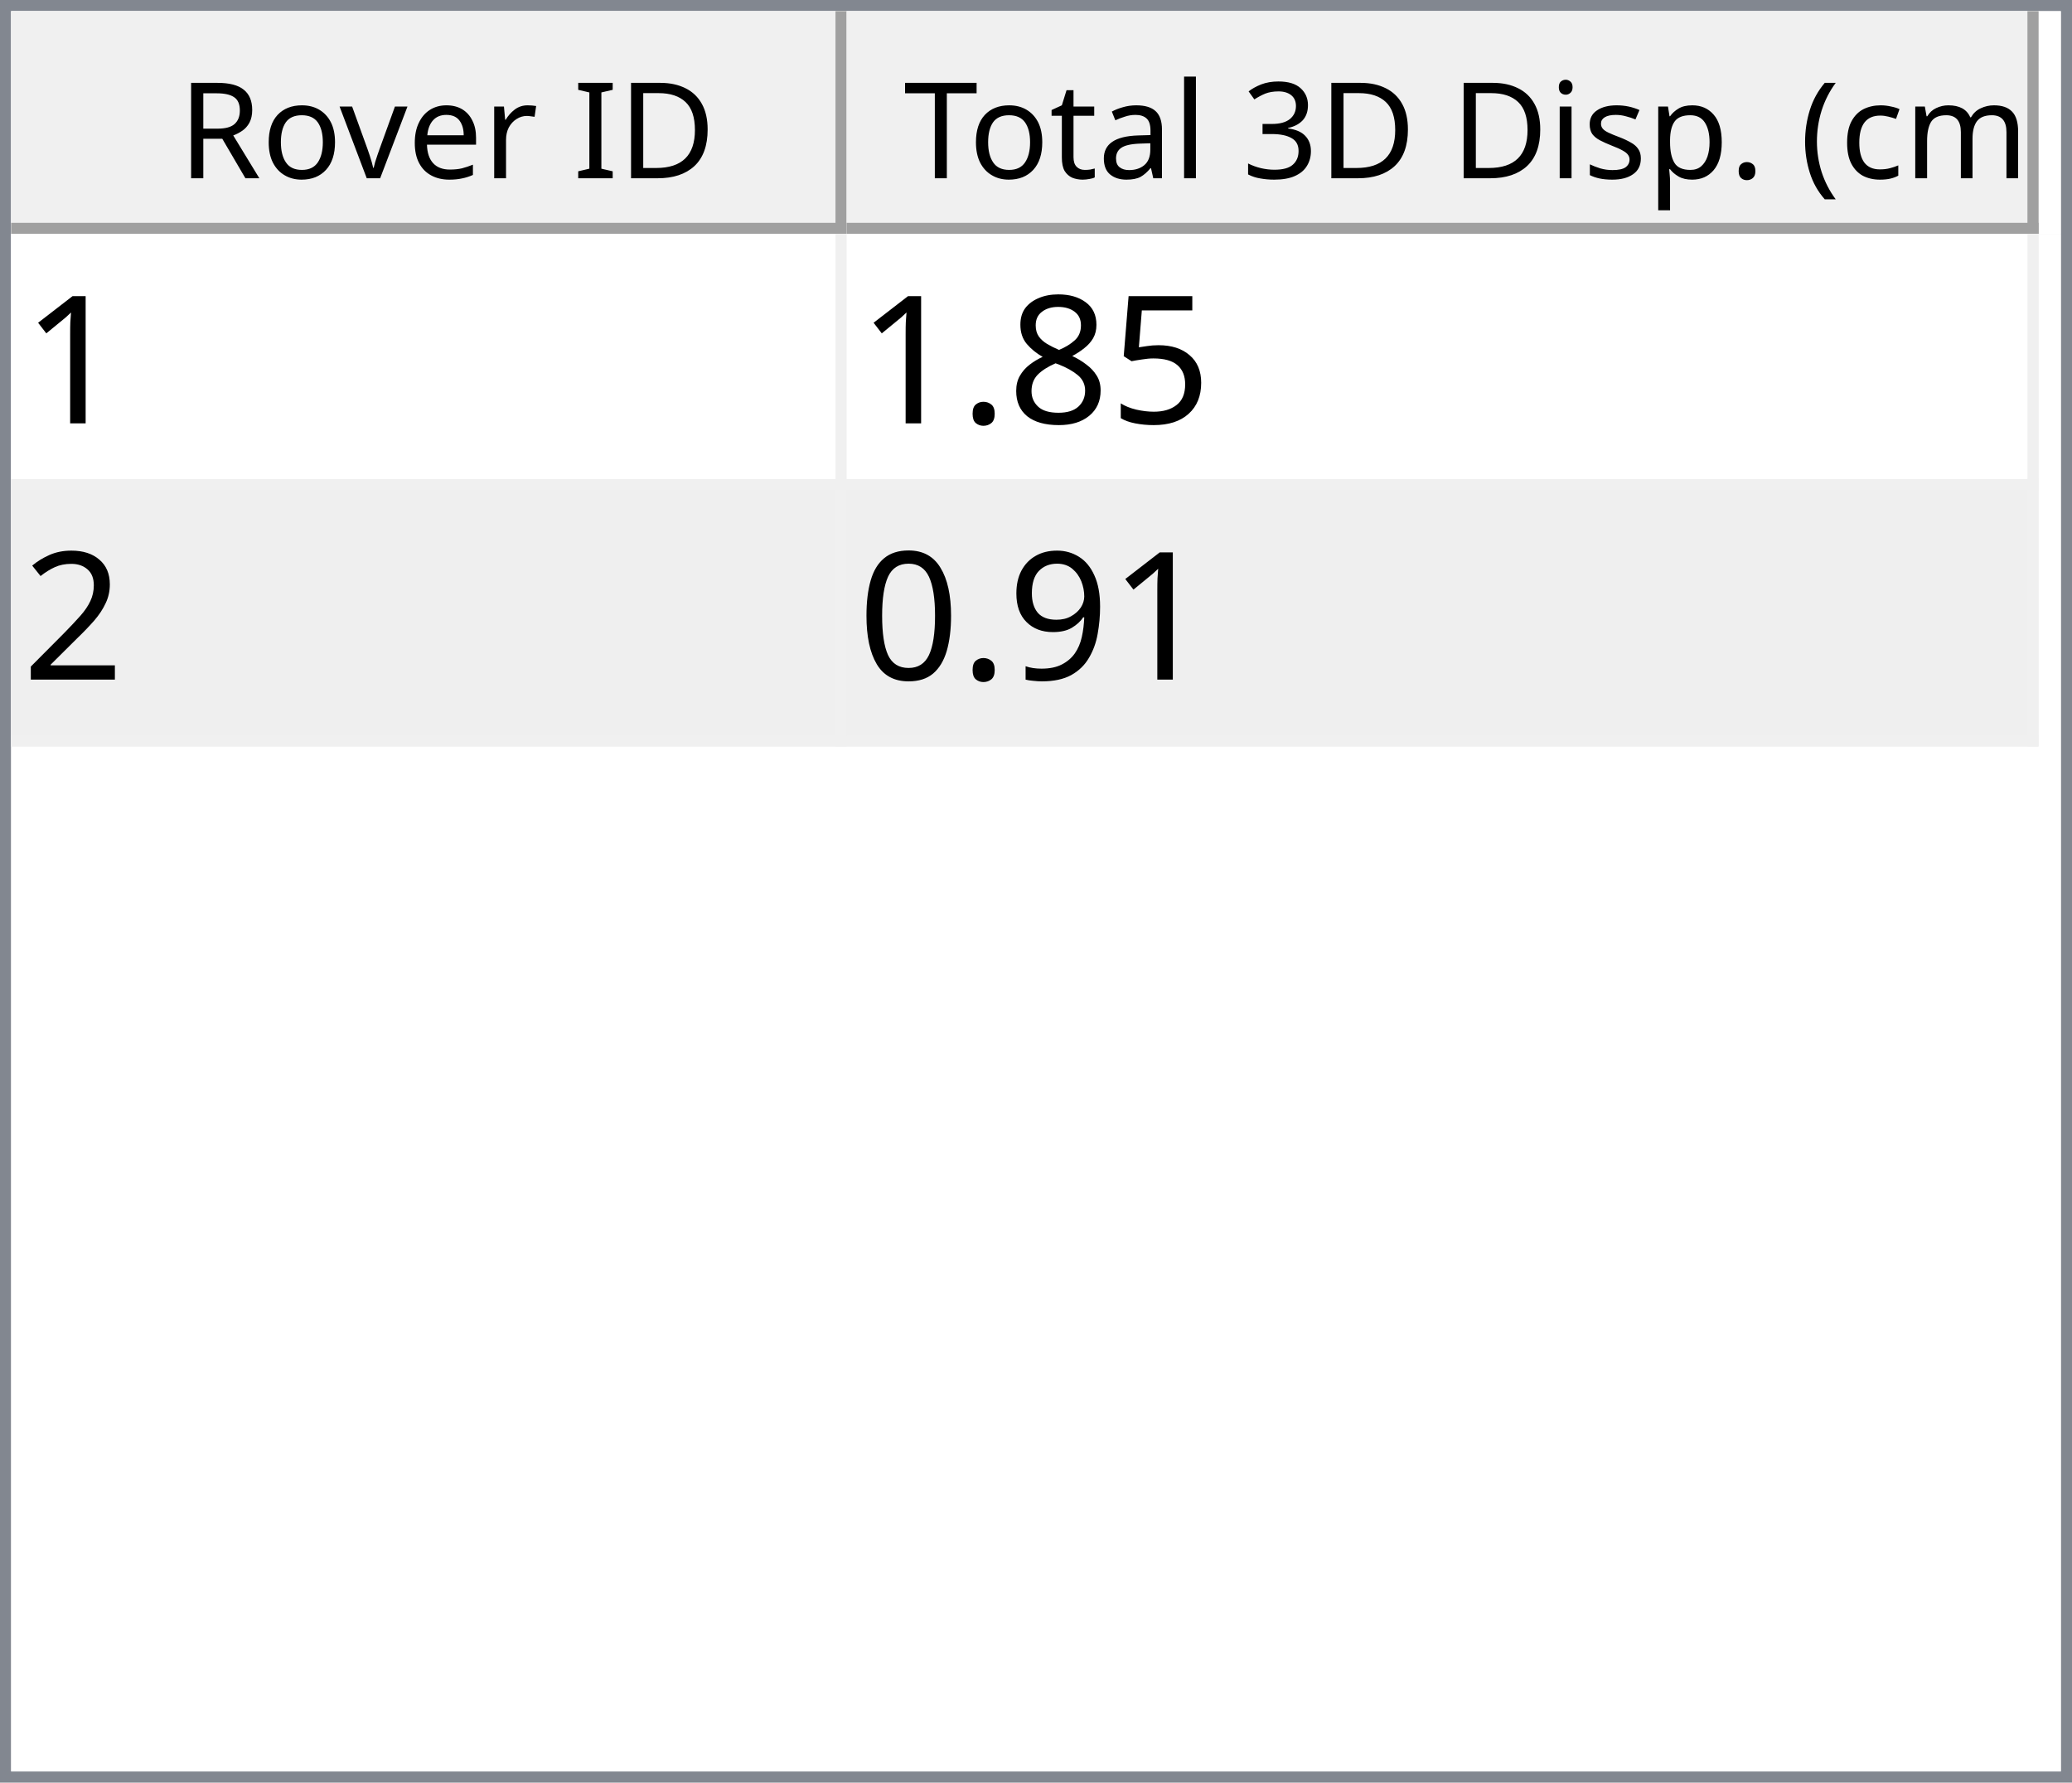
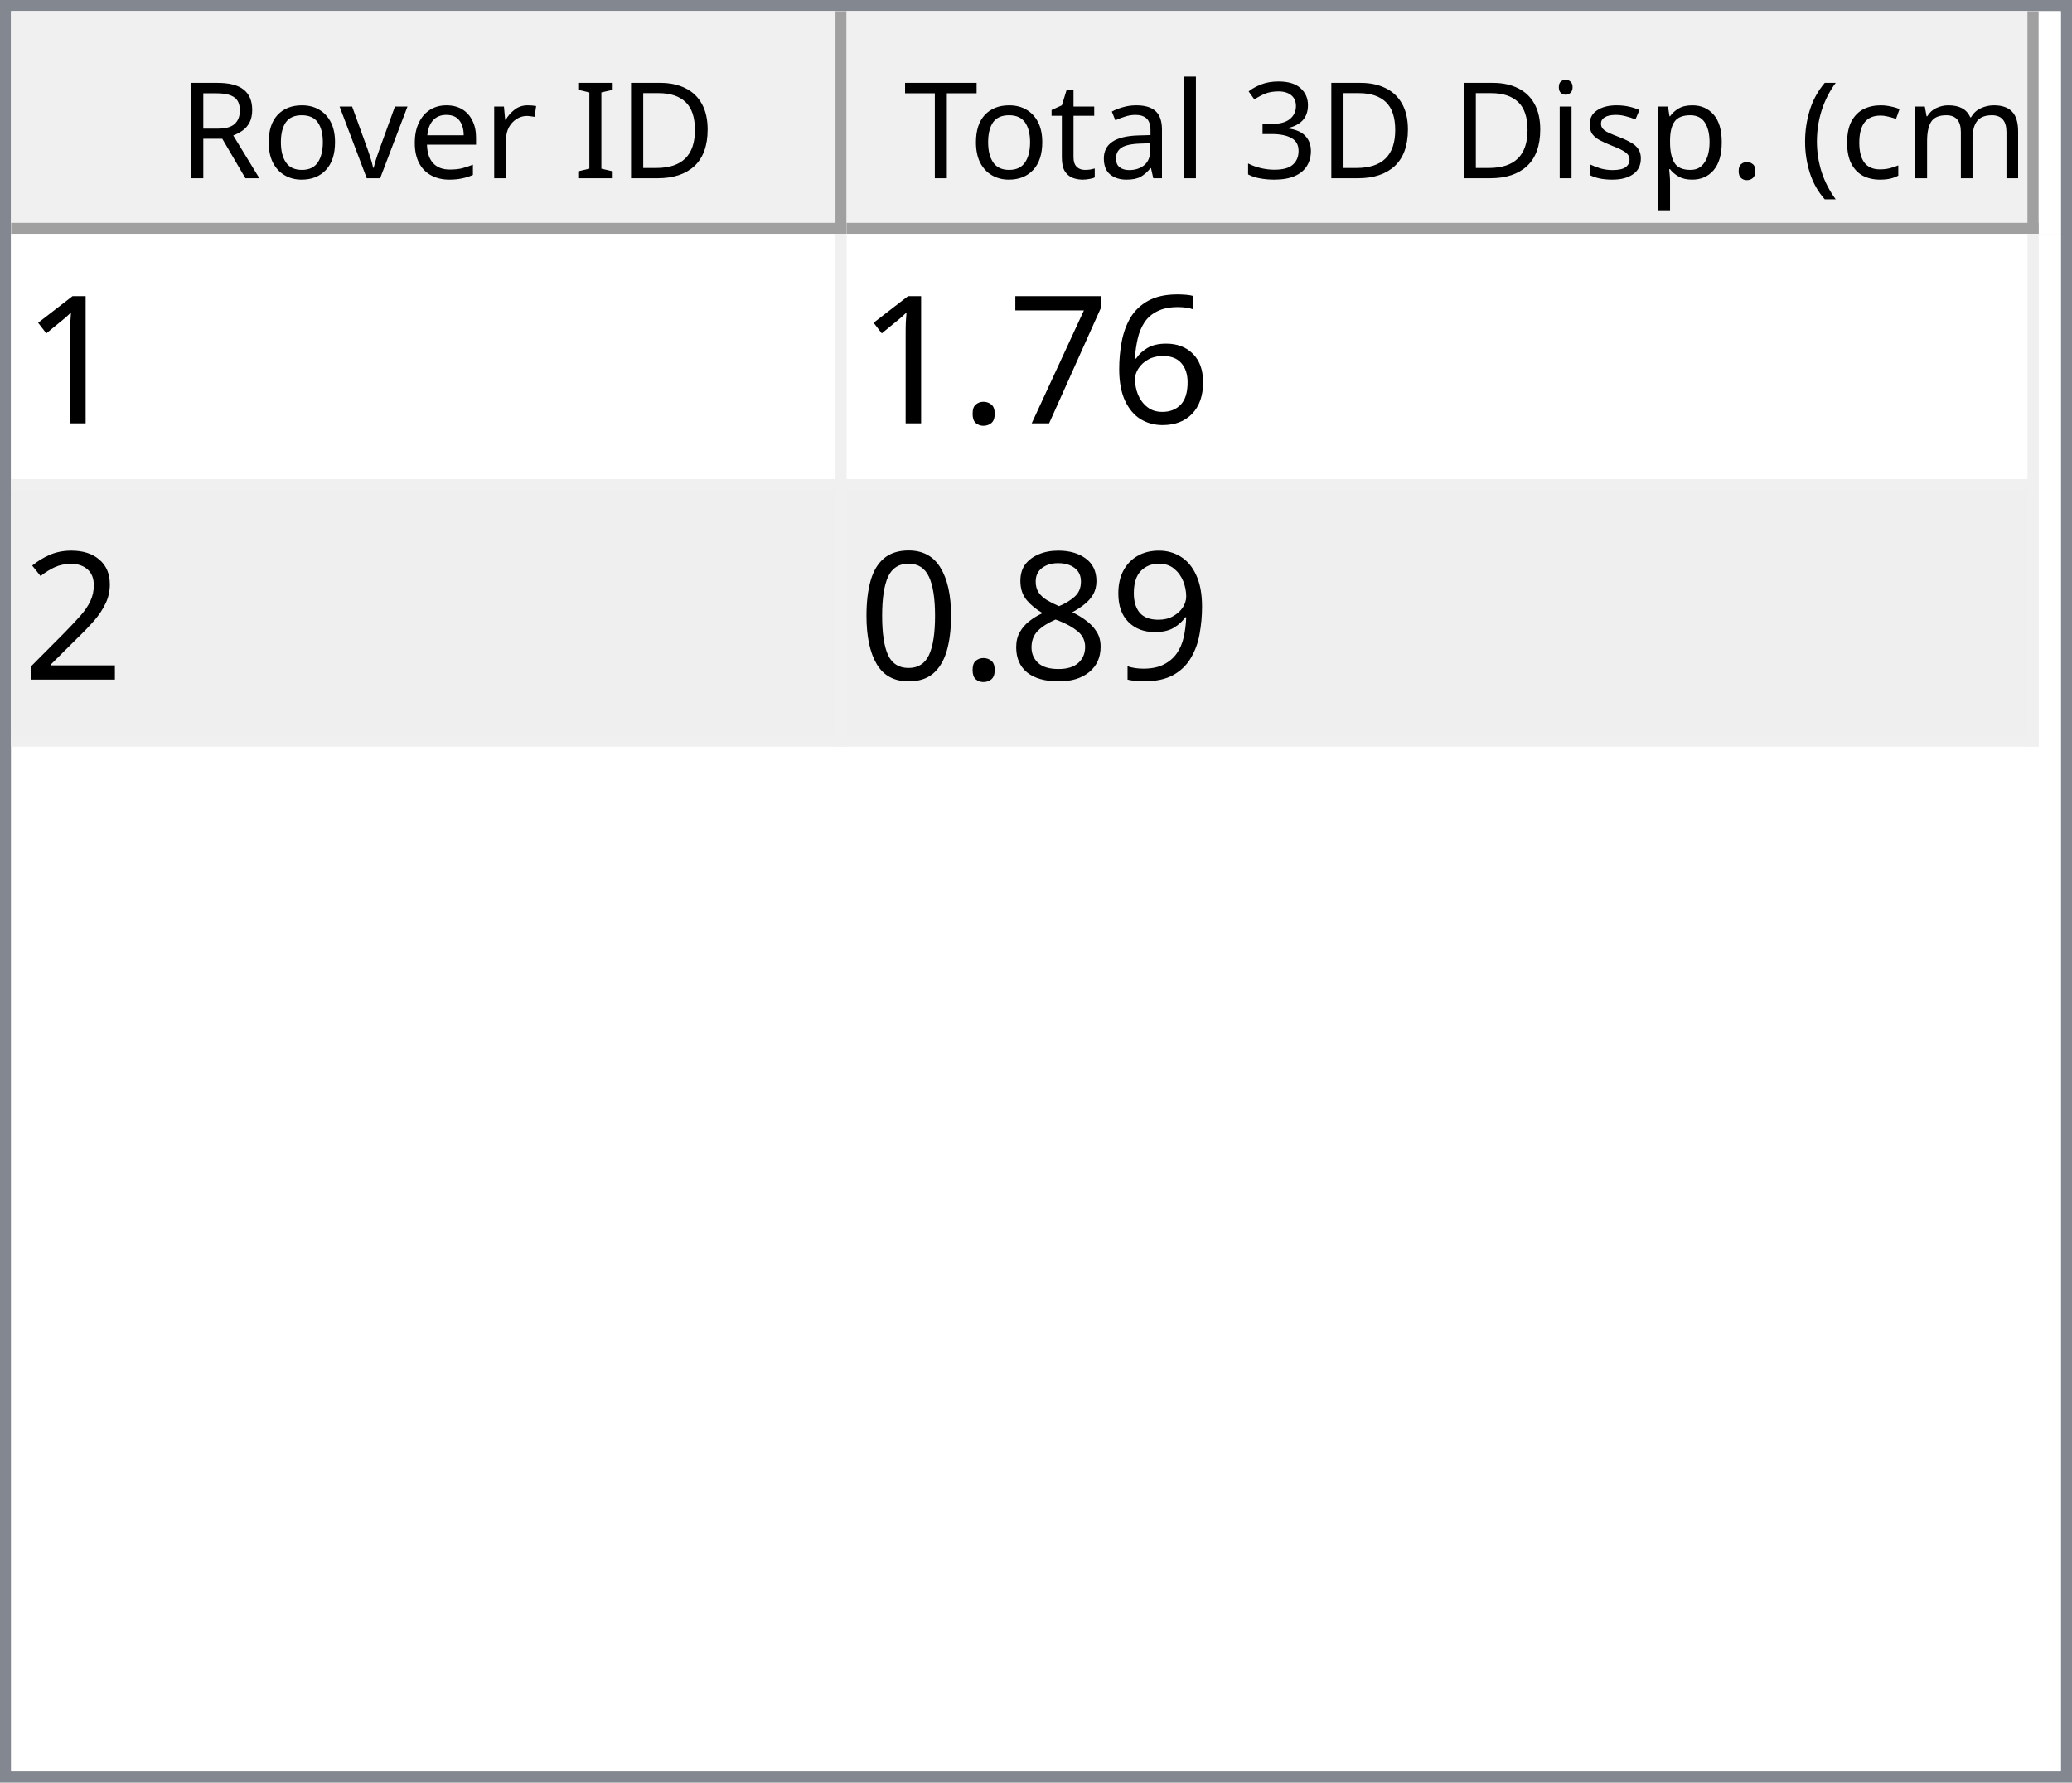
<svg xmlns="http://www.w3.org/2000/svg" style="fill-opacity:1; color-rendering:auto; color-interpolation:auto; text-rendering:auto; stroke:black; stroke-linecap:square; stroke-miterlimit:10; shape-rendering:auto; stroke-opacity:1; fill:black; stroke-dasharray:none; font-weight:normal; stroke-width:1; font-family:'Dialog'; font-style:normal; stroke-linejoin:miter; font-size:12px; stroke-dashoffset:0; image-rendering:auto;" width="186" height="160">
  <defs id="genericDefs" />
  <g>
    <defs id="defs1">
      <clipPath clipPathUnits="userSpaceOnUse" id="clipPath1">
        <path d="M0 0 L186 0 L186 160 L0 160 L0 0 Z" />
      </clipPath>
      <clipPath clipPathUnits="userSpaceOnUse" id="clipPath2">
        <path d="M0 0 L0 160 L186 160 L186 0 Z" />
      </clipPath>
      <clipPath clipPathUnits="userSpaceOnUse" id="clipPath3">
        <path d="M0 0 L0 20 L184 20 L184 0 Z" />
      </clipPath>
      <clipPath clipPathUnits="userSpaceOnUse" id="clipPath4">
        <path d="M0 0 L0 20 L75 20 L75 0 Z" />
      </clipPath>
      <clipPath clipPathUnits="userSpaceOnUse" id="clipPath5">
        <path d="M1 1 L1 19 L74 19 L74 1 Z" />
      </clipPath>
      <clipPath clipPathUnits="userSpaceOnUse" id="clipPath6">
        <path d="M0 0 L0 18 L73 18 L73 0 Z" />
      </clipPath>
      <clipPath clipPathUnits="userSpaceOnUse" id="clipPath7">
        <path d="M-0.5 -0.5 L-0.5 19.5 L74.5 19.5 L74.5 -0.5 Z" />
      </clipPath>
      <clipPath clipPathUnits="userSpaceOnUse" id="clipPath8">
        <path d="M0 0 L0 20 L107 20 L107 0 Z" />
      </clipPath>
      <clipPath clipPathUnits="userSpaceOnUse" id="clipPath9">
        <path d="M1 1 L1 19 L106 19 L106 1 Z" />
      </clipPath>
      <clipPath clipPathUnits="userSpaceOnUse" id="clipPath10">
        <path d="M0 0 L0 18 L105 18 L105 0 Z" />
      </clipPath>
      <clipPath clipPathUnits="userSpaceOnUse" id="clipPath11">
        <path d="M-0.5 -0.5 L-0.5 19.5 L106.5 19.5 L106.5 -0.5 Z" />
      </clipPath>
      <clipPath clipPathUnits="userSpaceOnUse" id="clipPath12">
        <path d="M0 0 L0 138 L184 138 L184 0 Z" />
      </clipPath>
      <clipPath clipPathUnits="userSpaceOnUse" id="clipPath13">
        <path d="M0 0 L0 46 L182 46 L182 0 Z" />
      </clipPath>
      <clipPath clipPathUnits="userSpaceOnUse" id="clipPath14">
        <path d="M-0.5 -0.5 L-0.5 45.5 L181.5 45.5 L181.5 -0.5 Z" />
      </clipPath>
      <clipPath clipPathUnits="userSpaceOnUse" id="clipPath15">
        <path d="M0 0 L0 22 L74 22 L74 0 Z" />
      </clipPath>
      <clipPath clipPathUnits="userSpaceOnUse" id="clipPath16">
        <path d="M0 0 L0 22 L106 22 L106 0 Z" />
      </clipPath>
      <font horiz-adv-x="64.551" id="font1">
        <font-face ascent="107.91" descent="25.098" units-per-em="100" style="font-style:normal; font-family:Segoe UI; font-weight:normal;" />
        <missing-glyph horiz-adv-x="64.551" d="M8.109 0 L8.109 68.266 L56.453 68.266 L56.453 0 L8.109 0 ZM15.328 7.234 L49.219 7.234 L49.219 61.031 L15.328 61.031 L15.328 7.234 Z" />
        <glyph unicode="D" horiz-adv-x="70.117" d="M9.188 0 L9.188 70.016 L28.516 70.016 Q65.531 70.016 65.531 35.891 Q65.531 19.672 55.25 9.836 Q44.969 0 27.734 0 L9.188 0 ZM17.391 62.594 L17.391 7.422 L27.828 7.422 Q41.609 7.422 49.273 14.797 Q56.938 22.172 56.938 35.688 Q56.938 62.594 28.328 62.594 L17.391 62.594 Z" />
        <glyph unicode="I" horiz-adv-x="26.611" d="M17.391 0 L9.188 0 L9.188 70.016 L17.391 70.016 L17.391 0 Z" />
        <glyph unicode=" " horiz-adv-x="27.393" d="" />
        <glyph unicode="r" horiz-adv-x="34.766" d="M34.188 41.891 Q32.078 43.5 28.125 43.5 Q23 43.5 19.555 38.672 Q16.109 33.844 16.109 25.484 L16.109 0 L8.109 0 L8.109 50 L16.109 50 L16.109 39.703 L16.312 39.703 Q18.016 44.969 21.531 47.922 Q25.047 50.875 29.391 50.875 Q32.516 50.875 34.188 50.203 L34.188 41.891 Z" />
        <glyph unicode="e" horiz-adv-x="52.295" d="M48.297 23 L12.984 23 Q13.188 14.656 17.484 10.109 Q21.781 5.562 29.297 5.562 Q37.75 5.562 44.828 11.141 L44.828 3.609 Q38.234 -1.172 27.391 -1.172 Q16.797 -1.172 10.742 5.641 Q4.688 12.453 4.688 24.812 Q4.688 36.469 11.305 43.82 Q17.922 51.172 27.734 51.172 Q37.547 51.172 42.922 44.828 Q48.297 38.484 48.297 27.203 L48.297 23 ZM40.094 29.781 Q40.047 36.719 36.75 40.578 Q33.453 44.438 27.594 44.438 Q21.922 44.438 17.969 40.383 Q14.016 36.328 13.094 29.781 L40.094 29.781 Z" />
        <glyph unicode="v" horiz-adv-x="47.9" d="M47.406 50 L27.484 0 L19.625 0 L0.688 50 L9.469 50 L22.172 13.672 Q23.578 9.672 23.922 6.688 L24.125 6.688 Q24.609 10.453 25.688 13.484 L38.969 50 L47.406 50 Z" />
        <glyph unicode="o" horiz-adv-x="58.594" d="M29 -1.172 Q17.922 -1.172 11.305 5.836 Q4.688 12.844 4.688 24.422 Q4.688 37.016 11.57 44.094 Q18.453 51.172 30.172 51.172 Q41.359 51.172 47.633 44.289 Q53.906 37.406 53.906 25.203 Q53.906 13.234 47.141 6.031 Q40.375 -1.172 29 -1.172 ZM29.594 44.438 Q21.875 44.438 17.383 39.188 Q12.891 33.938 12.891 24.703 Q12.891 15.828 17.43 10.695 Q21.969 5.562 29.594 5.562 Q37.359 5.562 41.531 10.594 Q45.703 15.625 45.703 24.906 Q45.703 34.281 41.531 39.359 Q37.359 44.438 29.594 44.438 Z" />
        <glyph unicode="R" horiz-adv-x="59.814" d="M59.375 0 L49.609 0 L37.891 19.625 Q36.281 22.359 34.766 24.289 Q33.25 26.219 31.664 27.438 Q30.078 28.656 28.25 29.219 Q26.422 29.781 24.125 29.781 L17.391 29.781 L17.391 0 L9.188 0 L9.188 70.016 L30.078 70.016 Q34.672 70.016 38.555 68.867 Q42.438 67.719 45.289 65.375 Q48.141 63.031 49.758 59.547 Q51.375 56.062 51.375 51.375 Q51.375 47.703 50.273 44.656 Q49.172 41.609 47.148 39.211 Q45.125 36.812 42.266 35.133 Q39.406 33.453 35.844 32.516 L35.844 32.328 Q37.594 31.547 38.891 30.547 Q40.188 29.547 41.359 28.18 Q42.531 26.812 43.68 25.078 Q44.828 23.344 46.234 21.047 L59.375 0 ZM17.391 62.594 L17.391 37.203 L28.516 37.203 Q31.594 37.203 34.203 38.133 Q36.812 39.062 38.719 40.797 Q40.625 42.531 41.703 45.047 Q42.781 47.562 42.781 50.688 Q42.781 56.297 39.141 59.445 Q35.5 62.594 28.609 62.594 L17.391 62.594 Z" />
        <glyph unicode=")" horiz-adv-x="30.176" d="M8.297 -15.922 L1.172 -15.922 Q16.406 2.344 16.406 26.812 Q16.406 51.469 1.078 70.016 L8.297 70.016 Q23.531 52.156 23.531 26.703 Q23.531 1.375 8.297 -15.922 Z" />
        <glyph unicode="m" horiz-adv-x="86.133" d="M79.109 0 L71.094 0 L71.094 28.719 Q71.094 37.016 68.531 40.727 Q65.969 44.438 59.906 44.438 Q54.781 44.438 51.195 39.75 Q47.609 35.062 47.609 28.516 L47.609 0 L39.594 0 L39.594 29.688 Q39.594 44.438 28.219 44.438 Q22.953 44.438 19.531 40.016 Q16.109 35.594 16.109 28.516 L16.109 0 L8.109 0 L8.109 50 L16.109 50 L16.109 42.094 L16.312 42.094 Q21.625 51.172 31.844 51.172 Q36.969 51.172 40.773 48.312 Q44.578 45.453 46 40.828 Q51.562 51.172 62.594 51.172 Q79.109 51.172 79.109 30.812 L79.109 0 Z" />
        <glyph unicode="c" horiz-adv-x="46.191" d="M42.188 2.297 Q36.422 -1.172 28.516 -1.172 Q17.828 -1.172 11.258 5.789 Q4.688 12.75 4.688 23.828 Q4.688 36.188 11.766 43.68 Q18.844 51.172 30.672 51.172 Q37.25 51.172 42.281 48.734 L42.281 40.531 Q36.719 44.438 30.375 44.438 Q22.703 44.438 17.797 38.945 Q12.891 33.453 12.891 24.516 Q12.891 15.719 17.508 10.641 Q22.125 5.562 29.891 5.562 Q36.422 5.562 42.188 9.906 L42.188 2.297 Z" />
        <glyph unicode="(" horiz-adv-x="30.176" d="M29.109 -15.922 L21.969 -15.922 Q6.844 1.375 6.844 26.703 Q6.844 52.156 21.969 70.016 L29.203 70.016 Q13.875 51.469 13.875 26.812 Q13.875 2.344 29.109 -15.922 Z" />
        <glyph unicode="." horiz-adv-x="21.68" d="M10.891 -1.078 Q8.641 -1.078 7.055 0.539 Q5.469 2.156 5.469 4.391 Q5.469 6.641 7.055 8.273 Q8.641 9.906 10.891 9.906 Q13.188 9.906 14.797 8.273 Q16.406 6.641 16.406 4.391 Q16.406 2.156 14.797 0.539 Q13.188 -1.078 10.891 -1.078 Z" />
        <glyph unicode="p" horiz-adv-x="58.789" d="M16.312 7.234 L16.109 7.234 L16.109 -23 L8.109 -23 L8.109 50 L16.109 50 L16.109 41.219 L16.312 41.219 Q22.219 51.172 33.594 51.172 Q43.266 51.172 48.688 44.461 Q54.109 37.75 54.109 26.469 Q54.109 13.922 48 6.375 Q41.891 -1.172 31.297 -1.172 Q21.578 -1.172 16.312 7.234 ZM16.109 27.391 L16.109 20.406 Q16.109 14.203 20.141 9.883 Q24.172 5.562 30.375 5.562 Q37.641 5.562 41.773 11.133 Q45.906 16.703 45.906 26.609 Q45.906 34.969 42.047 39.703 Q38.188 44.438 31.594 44.438 Q24.609 44.438 20.359 39.578 Q16.109 34.719 16.109 27.391 Z" />
        <glyph unicode="s" horiz-adv-x="42.432" d="M5.078 1.812 L5.078 10.406 Q11.625 5.562 19.484 5.562 Q30.031 5.562 30.031 12.594 Q30.031 14.594 29.125 15.992 Q28.219 17.391 26.68 18.461 Q25.141 19.531 23.07 20.383 Q21 21.234 18.609 22.172 Q15.281 23.484 12.766 24.828 Q10.25 26.172 8.57 27.859 Q6.891 29.547 6.031 31.695 Q5.172 33.844 5.172 36.719 Q5.172 40.234 6.789 42.945 Q8.406 45.656 11.086 47.484 Q13.766 49.312 17.211 50.242 Q20.656 51.172 24.312 51.172 Q30.812 51.172 35.938 48.922 L35.938 40.828 Q30.422 44.438 23.25 44.438 Q21 44.438 19.195 43.922 Q17.391 43.406 16.094 42.477 Q14.797 41.547 14.086 40.258 Q13.375 38.969 13.375 37.406 Q13.375 35.453 14.086 34.133 Q14.797 32.812 16.164 31.789 Q17.531 30.766 19.484 29.938 Q21.438 29.109 23.922 28.125 Q27.25 26.859 29.883 25.516 Q32.516 24.172 34.375 22.484 Q36.234 20.797 37.234 18.602 Q38.234 16.406 38.234 13.375 Q38.234 9.672 36.602 6.938 Q34.969 4.203 32.234 2.398 Q29.5 0.594 25.93 -0.289 Q22.359 -1.172 18.453 -1.172 Q10.75 -1.172 5.078 1.812 Z" />
        <glyph unicode="i" horiz-adv-x="24.219" d="M12.203 62.703 Q10.062 62.703 8.547 64.164 Q7.031 65.625 7.031 67.875 Q7.031 70.125 8.547 71.609 Q10.062 73.094 12.203 73.094 Q14.406 73.094 15.945 71.609 Q17.484 70.125 17.484 67.875 Q17.484 65.719 15.945 64.211 Q14.406 62.703 12.203 62.703 ZM16.109 0 L8.109 0 L8.109 50 L16.109 50 L16.109 0 Z" />
        <glyph unicode="3" horiz-adv-x="53.906" d="M46.531 19.828 Q46.531 15.094 44.75 11.211 Q42.969 7.328 39.719 4.57 Q36.469 1.812 31.93 0.297 Q27.391 -1.219 21.922 -1.219 Q11.922 -1.219 6 2.594 L6 11.188 Q13.094 5.609 22.219 5.609 Q25.875 5.609 28.828 6.539 Q31.781 7.469 33.906 9.227 Q36.031 10.984 37.18 13.477 Q38.328 15.969 38.328 19.094 Q38.328 32.812 18.797 32.812 L12.984 32.812 L12.984 39.594 L18.5 39.594 Q35.797 39.594 35.797 52.484 Q35.797 64.406 22.609 64.406 Q15.188 64.406 8.688 59.422 L8.688 67.188 Q15.375 71.188 24.609 71.188 Q29 71.188 32.57 69.969 Q36.141 68.75 38.68 66.555 Q41.219 64.359 42.609 61.281 Q44 58.203 44 54.5 Q44 40.672 30.031 36.719 L30.031 36.531 Q33.594 36.141 36.625 34.797 Q39.656 33.453 41.852 31.305 Q44.047 29.156 45.289 26.25 Q46.531 23.344 46.531 19.828 Z" />
        <glyph unicode="l" horiz-adv-x="24.219" d="M16.109 0 L8.109 0 L8.109 74.031 L16.109 74.031 L16.109 0 Z" />
        <glyph unicode="a" horiz-adv-x="50.879" d="M43.891 0 L35.891 0 L35.891 7.812 L35.688 7.812 Q30.469 -1.172 20.312 -1.172 Q12.844 -1.172 8.617 2.781 Q4.391 6.734 4.391 13.281 Q4.391 27.297 20.906 29.594 L35.891 31.688 Q35.891 44.438 25.594 44.438 Q16.547 44.438 9.281 38.281 L9.281 46.484 Q16.656 51.172 26.266 51.172 Q43.891 51.172 43.891 32.516 L43.891 0 ZM35.891 25.297 L23.828 23.641 Q18.266 22.859 15.43 20.875 Q12.594 18.891 12.594 13.875 Q12.594 10.203 15.211 7.883 Q17.828 5.562 22.172 5.562 Q28.125 5.562 32.008 9.742 Q35.891 13.922 35.891 20.312 L35.891 25.297 Z" />
        <glyph unicode="t" horiz-adv-x="33.887" d="M31.297 0.484 Q28.469 -1.078 23.828 -1.078 Q10.688 -1.078 10.688 13.578 L10.688 43.172 L2.094 43.172 L2.094 50 L10.688 50 L10.688 62.203 L18.703 64.797 L18.703 50 L31.297 50 L31.297 43.172 L18.703 43.172 L18.703 14.984 Q18.703 9.969 20.414 7.82 Q22.125 5.672 26.078 5.672 Q29.109 5.672 31.297 7.328 L31.297 0.484 Z" />
        <glyph unicode="T" horiz-adv-x="52.393" d="M50.594 62.594 L30.375 62.594 L30.375 0 L22.172 0 L22.172 62.594 L2 62.594 L2 70.016 L50.594 70.016 L50.594 62.594 Z" />
      </font>
      <font horiz-adv-x="75.0" id="font2">
        <font-face ascent="100.537" descent="21.973" units-per-em="100" style="font-style:normal; font-family:sans-serif; font-weight:normal;" />
        <missing-glyph horiz-adv-x="75.0" d="M12.5 0 L12.5 62.5 L62.5 62.5 L62.5 0 L12.5 0 ZM14.062 1.562 L60.938 1.562 L60.938 60.938 L14.062 60.938 L14.062 1.562 Z" />
        <glyph unicode="1" horiz-adv-x="55.615" d="M37.25 0 L28.469 0 L28.469 56 Q25.297 52.984 20.141 49.953 Q14.984 46.922 10.891 45.406 L10.891 53.906 Q18.266 57.375 23.781 62.305 Q29.297 67.234 31.594 71.875 L37.25 71.875 L37.25 0 Z" />
-         <glyph unicode="5" horiz-adv-x="55.615" d="M4.156 18.75 L13.375 19.531 Q14.406 12.797 18.141 9.398 Q21.875 6 27.156 6 Q33.5 6 37.891 10.789 Q42.281 15.578 42.281 23.484 Q42.281 31 38.062 35.352 Q33.844 39.703 27 39.703 Q22.75 39.703 19.336 37.773 Q15.922 35.844 13.969 32.766 L5.719 33.844 L12.641 70.609 L48.25 70.609 L48.25 62.203 L19.672 62.203 L15.828 42.969 Q22.266 47.469 29.344 47.469 Q38.719 47.469 45.164 40.969 Q51.609 34.469 51.609 24.266 Q51.609 14.547 45.953 7.469 Q39.062 -1.219 27.156 -1.219 Q17.391 -1.219 11.211 4.25 Q5.031 9.719 4.156 18.75 Z" />
-         <glyph unicode="8" horiz-adv-x="55.615" d="M17.672 38.812 Q12.203 40.828 9.57 44.539 Q6.938 48.25 6.938 53.422 Q6.938 61.234 12.555 66.555 Q18.172 71.875 27.484 71.875 Q36.859 71.875 42.578 66.43 Q48.297 60.984 48.297 53.172 Q48.297 48.188 45.68 44.508 Q43.062 40.828 37.75 38.812 Q44.344 36.672 47.781 31.883 Q51.219 27.094 51.219 20.453 Q51.219 11.281 44.727 5.031 Q38.234 -1.219 27.641 -1.219 Q17.047 -1.219 10.547 5.055 Q4.047 11.328 4.047 20.703 Q4.047 27.688 7.594 32.398 Q11.141 37.109 17.672 38.812 ZM15.922 53.719 Q15.922 48.641 19.195 45.414 Q22.469 42.188 27.688 42.188 Q32.766 42.188 36.016 45.383 Q39.266 48.578 39.266 53.219 Q39.266 58.062 35.914 61.359 Q32.562 64.656 27.594 64.656 Q22.562 64.656 19.242 61.43 Q15.922 58.203 15.922 53.719 ZM13.094 20.656 Q13.094 16.891 14.875 13.375 Q16.656 9.859 20.172 7.93 Q23.688 6 27.734 6 Q34.031 6 38.133 10.055 Q42.234 14.109 42.234 20.359 Q42.234 26.703 38.016 30.859 Q33.797 35.016 27.438 35.016 Q21.234 35.016 17.164 30.914 Q13.094 26.812 13.094 20.656 Z" />
+         <glyph unicode="6" horiz-adv-x="55.615" d="M49.75 54.047 L41.016 53.375 Q39.844 58.547 37.703 60.891 Q34.125 64.656 28.906 64.656 Q24.703 64.656 21.531 62.312 Q17.391 59.281 14.992 53.469 Q12.594 47.656 12.5 36.922 Q15.672 41.75 20.266 44.094 Q24.859 46.438 29.891 46.438 Q38.672 46.438 44.852 39.969 Q51.031 33.5 51.031 23.25 Q51.031 16.5 48.125 10.719 Q45.219 4.938 40.141 1.859 Q35.062 -1.219 28.609 -1.219 Q17.625 -1.219 10.695 6.859 Q3.766 14.938 3.766 33.5 Q3.766 54.25 11.422 63.672 Q18.109 71.875 29.438 71.875 Q37.891 71.875 43.289 67.141 Q48.688 62.406 49.75 54.047 ZM13.875 23.188 Q13.875 18.656 15.797 14.508 Q17.719 10.359 21.188 8.18 Q24.656 6 28.469 6 Q34.031 6 38.039 10.492 Q42.047 14.984 42.047 22.703 Q42.047 30.125 38.086 34.398 Q34.125 38.672 28.125 38.672 Q22.172 38.672 18.023 34.398 Q13.875 30.125 13.875 23.188 Z" />
+         <glyph unicode="7" horiz-adv-x="55.615" d="M4.734 62.203 L4.734 70.656 L51.078 70.656 L51.078 63.812 Q44.234 56.547 37.523 44.484 Q30.812 32.422 27.156 19.672 Q24.516 10.688 23.781 0 L14.75 0 Q14.891 8.453 18.062 20.414 Q21.234 32.375 27.172 43.484 Q33.109 54.594 39.797 62.203 L4.734 62.203 Z" />
        <glyph unicode="." horiz-adv-x="27.783" d="M9.078 0 L9.078 10.016 L19.094 10.016 L19.094 0 L9.078 0 Z" />
        <glyph unicode="2" horiz-adv-x="55.615" d="M50.344 8.453 L50.344 0 L3.031 0 Q2.938 3.172 4.047 6.109 Q5.859 10.938 9.836 15.625 Q13.812 20.312 21.344 26.469 Q33.016 36.031 37.117 41.625 Q41.219 47.219 41.219 52.203 Q41.219 57.422 37.477 61.008 Q33.734 64.594 27.734 64.594 Q21.391 64.594 17.578 60.789 Q13.766 56.984 13.719 50.25 L4.688 51.172 Q5.609 61.281 11.664 66.578 Q17.719 71.875 27.938 71.875 Q38.234 71.875 44.242 66.164 Q50.25 60.453 50.25 52 Q50.25 47.703 48.492 43.555 Q46.734 39.406 42.656 34.812 Q38.578 30.219 29.109 22.219 Q21.188 15.578 18.945 13.211 Q16.703 10.844 15.234 8.453 L50.344 8.453 Z" />
        <glyph unicode="9" horiz-adv-x="55.615" d="M5.469 16.547 L13.922 17.328 Q14.984 11.375 18.016 8.688 Q21.047 6 25.781 6 Q29.828 6 32.883 7.859 Q35.938 9.719 37.891 12.82 Q39.844 15.922 41.164 21.195 Q42.484 26.469 42.484 31.938 Q42.484 32.516 42.438 33.688 Q39.797 29.5 35.234 26.883 Q30.672 24.266 25.344 24.266 Q16.453 24.266 10.305 30.711 Q4.156 37.156 4.156 47.703 Q4.156 58.594 10.578 65.234 Q17 71.875 26.656 71.875 Q33.641 71.875 39.43 68.117 Q45.219 64.359 48.219 57.398 Q51.219 50.438 51.219 37.25 Q51.219 23.531 48.242 15.406 Q45.266 7.281 39.383 3.031 Q33.5 -1.219 25.594 -1.219 Q17.188 -1.219 11.867 3.445 Q6.547 8.109 5.469 16.547 ZM41.453 48.141 Q41.453 55.719 37.43 60.156 Q33.406 64.594 27.734 64.594 Q21.875 64.594 17.531 59.812 Q13.188 55.031 13.188 47.406 Q13.188 40.578 17.312 36.305 Q21.438 32.031 27.484 32.031 Q33.594 32.031 37.523 36.305 Q41.453 40.578 41.453 48.141 Z" />
+         <glyph unicode="8" horiz-adv-x="55.615" d="M17.672 38.812 Q12.203 40.828 9.57 44.539 Q6.938 48.25 6.938 53.422 Q6.938 61.234 12.555 66.555 Q18.172 71.875 27.484 71.875 Q36.859 71.875 42.578 66.43 Q48.297 60.984 48.297 53.172 Q48.297 48.188 45.68 44.508 Q43.062 40.828 37.75 38.812 Q44.344 36.672 47.781 31.883 Q51.219 27.094 51.219 20.453 Q51.219 11.281 44.727 5.031 Q38.234 -1.219 27.641 -1.219 Q17.047 -1.219 10.547 5.055 Q4.047 11.328 4.047 20.703 Q4.047 27.688 7.594 32.398 Q11.141 37.109 17.672 38.812 ZM15.922 53.719 Q15.922 48.641 19.195 45.414 Q22.469 42.188 27.688 42.188 Q32.766 42.188 36.016 45.383 Q39.266 48.578 39.266 53.219 Q39.266 58.062 35.914 61.359 Q32.562 64.656 27.594 64.656 Q22.562 64.656 19.242 61.43 Q15.922 58.203 15.922 53.719 ZM13.094 20.656 Q13.094 16.891 14.875 13.375 Q16.656 9.859 20.172 7.93 Q23.688 6 27.734 6 Q34.031 6 38.133 10.055 Q42.234 14.109 42.234 20.359 Q42.234 26.703 38.016 30.859 Q33.797 35.016 27.438 35.016 Q21.234 35.016 17.164 30.914 Q13.094 26.812 13.094 20.656 Z" />
        <glyph unicode="0" horiz-adv-x="55.615" d="M4.156 35.297 Q4.156 48 6.766 55.742 Q9.375 63.484 14.523 67.68 Q19.672 71.875 27.484 71.875 Q33.25 71.875 37.594 69.555 Q41.938 67.234 44.773 62.867 Q47.609 58.5 49.219 52.227 Q50.828 45.953 50.828 35.297 Q50.828 22.703 48.242 14.969 Q45.656 7.234 40.508 3.008 Q35.359 -1.219 27.484 -1.219 Q17.141 -1.219 11.234 6.203 Q4.156 15.141 4.156 35.297 ZM13.188 35.297 Q13.188 17.672 17.312 11.836 Q21.438 6 27.484 6 Q33.547 6 37.672 11.859 Q41.797 17.719 41.797 35.297 Q41.797 52.984 37.672 58.789 Q33.547 64.594 27.391 64.594 Q21.344 64.594 17.719 59.469 Q13.188 52.938 13.188 35.297 Z" />
      </font>
    </defs>
    <g style="fill:white; stroke:white;">
      <rect x="0" y="0" width="186" style="clip-path:url(#clipPath1); stroke:none;" height="160" />
    </g>
    <g style="fill:white; text-rendering:optimizeSpeed; color-rendering:optimizeSpeed; image-rendering:optimizeSpeed; shape-rendering:crispEdges; stroke:white; color-interpolation:sRGB;">
      <rect x="0" width="186" height="160" y="0" style="stroke:none;" />
      <path style="stroke:none;" d="M0 160 L186 160 L186 0 L0 0 Z" />
    </g>
    <g style="fill:rgb(240,240,240); font-family:'Segoe UI'; stroke:rgb(240,240,240);">
      <rect x="0" y="0" width="186" style="clip-path:url(#clipPath2); stroke:none;" height="160" />
    </g>
    <g style="fill:rgb(130,135,144); font-family:'Segoe UI'; stroke:rgb(130,135,144);">
      <path d="M0 0 L186 0 L186 160 L0 160 L0 0 ZM1 1 L185 1 L185 159 L1 159 L1 1 Z" style="fill-rule:evenodd; clip-path:url(#clipPath2); stroke:none;" />
    </g>
    <g style="fill:white; font-family:'Segoe UI'; stroke:white;" transform="translate(1,1)">
      <rect x="0" y="0" width="184" style="clip-path:url(#clipPath3); stroke:none;" height="20" />
    </g>
    <g style="fill:rgb(240,240,240); font-family:'Segoe UI'; stroke:rgb(240,240,240);" transform="translate(1,1)">
      <rect x="0" y="0" width="75" style="clip-path:url(#clipPath4); stroke:none;" height="20" />
    </g>
    <g style="font-family:'Segoe UI';" transform="translate(2,2)">
      <text x="14" xml:space="preserve" y="14" style="clip-path:url(#clipPath6); stroke:none;">Rover ID</text>
    </g>
    <g style="fill:rgb(160,160,160); font-family:'Segoe UI'; stroke:rgb(160,160,160); stroke-linejoin:bevel;" transform="translate(1.5,1.5)">
      <line x1="74" x2="74" y1="0" style="fill:none; clip-path:url(#clipPath7);" y2="19" />
    </g>
    <g style="fill:rgb(160,160,160); font-family:'Segoe UI'; stroke:rgb(160,160,160); stroke-linejoin:bevel;" transform="matrix(1,0,0,1,1,1) translate(0.5,0.5)">
      <line x1="0" x2="74" y1="19" style="fill:none; clip-path:url(#clipPath7);" y2="19" />
    </g>
    <g style="fill:rgb(240,240,240); font-family:'Segoe UI'; stroke:rgb(240,240,240);" transform="translate(76,1)">
      <rect x="0" y="0" width="107" style="clip-path:url(#clipPath8); stroke:none;" height="20" />
    </g>
    <g style="font-family:'Segoe UI';" transform="translate(77,2)">
      <text x="1" xml:space="preserve" y="14" style="clip-path:url(#clipPath10); stroke:none;"> Total 3D Disp. (cm)</text>
    </g>
    <g style="fill:rgb(160,160,160); font-family:'Segoe UI'; stroke:rgb(160,160,160); stroke-linejoin:bevel;" transform="translate(76.5,1.5)">
      <line x1="106" x2="106" y1="0" style="fill:none; clip-path:url(#clipPath11);" y2="19" />
    </g>
    <g style="fill:rgb(160,160,160); font-family:'Segoe UI'; stroke:rgb(160,160,160); stroke-linejoin:bevel;" transform="matrix(1,0,0,1,76,1) translate(0.5,0.5)">
      <line x1="0" x2="106" y1="19" style="fill:none; clip-path:url(#clipPath11);" y2="19" />
    </g>
    <g style="fill:white; font-family:'Segoe UI'; stroke:white;" transform="translate(1,21)">
      <rect x="0" y="0" width="184" style="clip-path:url(#clipPath12); stroke:none;" height="138" />
    </g>
    <g style="fill:rgb(240,240,240); font-size:16px; font-family:sans-serif; stroke:rgb(240,240,240);" transform="translate(1,21)">
      <rect x="0" y="0" width="182" style="clip-path:url(#clipPath13); stroke:none;" height="46" />
      <line transform="translate(0.5,0.5)" x1="0" x2="181" y1="22" style="clip-path:url(#clipPath14); fill:none; stroke-linejoin:bevel;" y2="22" />
    </g>
    <g transform="matrix(1,0,0,1,1,21) translate(0.5,0.5)" style="fill:rgb(240,240,240); font-size:16px; font-family:sans-serif; stroke:rgb(240,240,240); stroke-linejoin:bevel;">
      <line x1="0" x2="181" y1="45" style="fill:none; clip-path:url(#clipPath14);" y2="45" />
    </g>
    <g transform="matrix(1,0,0,1,1,21) translate(0.5,0.5)" style="fill:rgb(240,240,240); font-size:16px; font-family:sans-serif; stroke:rgb(240,240,240); stroke-linejoin:bevel;">
      <line x1="74" x2="74" y1="0" style="fill:none; clip-path:url(#clipPath14);" y2="45" />
    </g>
    <g transform="matrix(1,0,0,1,1,21) translate(0.5,0.5)" style="fill:rgb(240,240,240); font-size:16px; font-family:sans-serif; stroke:rgb(240,240,240); stroke-linejoin:bevel;">
      <line x1="181" x2="181" y1="0" style="fill:none; clip-path:url(#clipPath14);" y2="45" />
    </g>
    <g style="fill:white; font-size:16px; font-family:sans-serif; stroke:white;" transform="matrix(1,0,0,1,1,21)">
      <rect x="0" y="0" width="74" style="clip-path:url(#clipPath15); stroke:none;" height="22" />
      <text x="1" y="17" style="fill:black; clip-path:url(#clipPath15); stroke:none;" xml:space="preserve">1</text>
    </g>
    <g style="fill:white; font-size:16px; font-family:sans-serif; stroke:white;" transform="matrix(1,0,0,1,1,21) translate(75,0)">
      <rect x="0" y="0" width="106" style="clip-path:url(#clipPath16); stroke:none;" height="22" />
-       <text x="1" y="17" style="fill:black; clip-path:url(#clipPath16); stroke:none;" xml:space="preserve">1.85</text>
+       <text x="1" y="17" style="fill:black; clip-path:url(#clipPath16); stroke:none;" xml:space="preserve">1.76</text>
    </g>
    <g style="fill:rgb(239,239,239); font-size:16px; font-family:sans-serif; stroke:rgb(239,239,239);" transform="matrix(1,0,0,1,1,21) translate(0,23)">
      <rect x="0" y="0" width="74" style="clip-path:url(#clipPath15); stroke:none;" height="22" />
      <text x="1" y="17" style="fill:black; clip-path:url(#clipPath15); stroke:none;" xml:space="preserve">2</text>
    </g>
    <g style="fill:rgb(239,239,239); font-size:16px; font-family:sans-serif; stroke:rgb(239,239,239);" transform="matrix(1,0,0,1,1,21) translate(75,23)">
      <rect x="0" y="0" width="106" style="clip-path:url(#clipPath16); stroke:none;" height="22" />
-       <text x="1" y="17" style="fill:black; clip-path:url(#clipPath16); stroke:none;" xml:space="preserve">0.91</text>
+       <text x="1" y="17" style="fill:black; clip-path:url(#clipPath16); stroke:none;" xml:space="preserve">0.89</text>
    </g>
  </g>
</svg>
